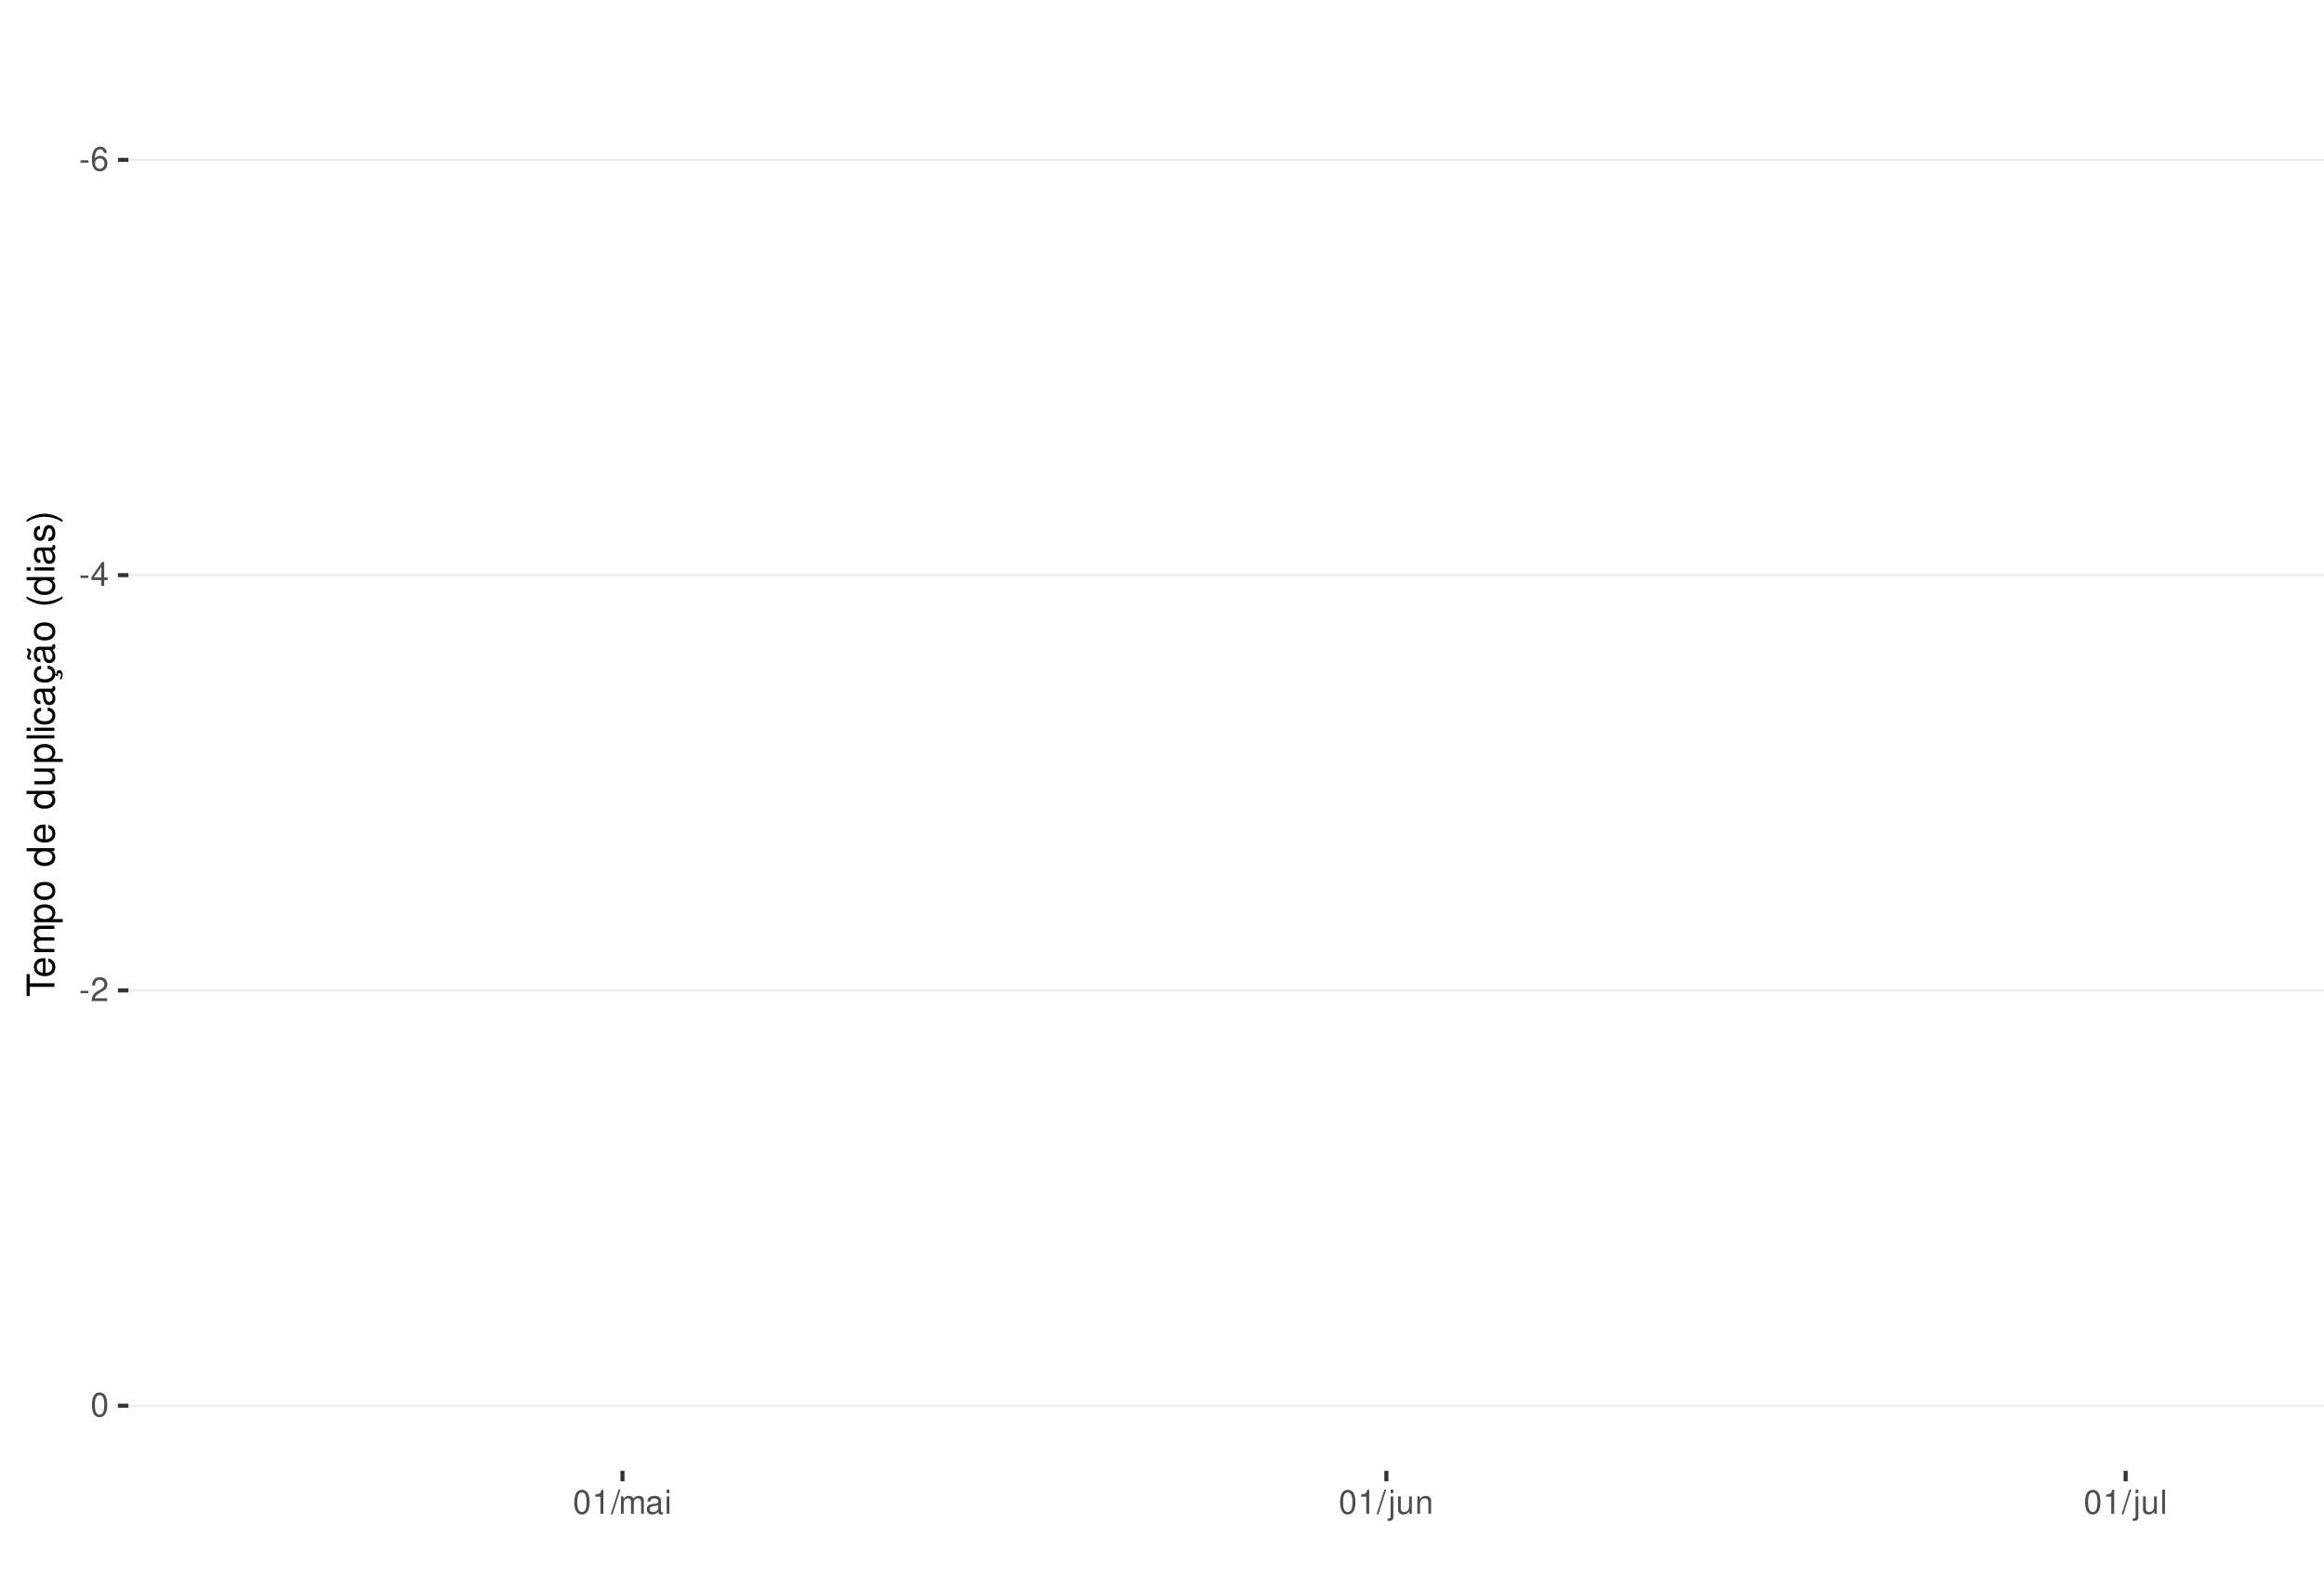
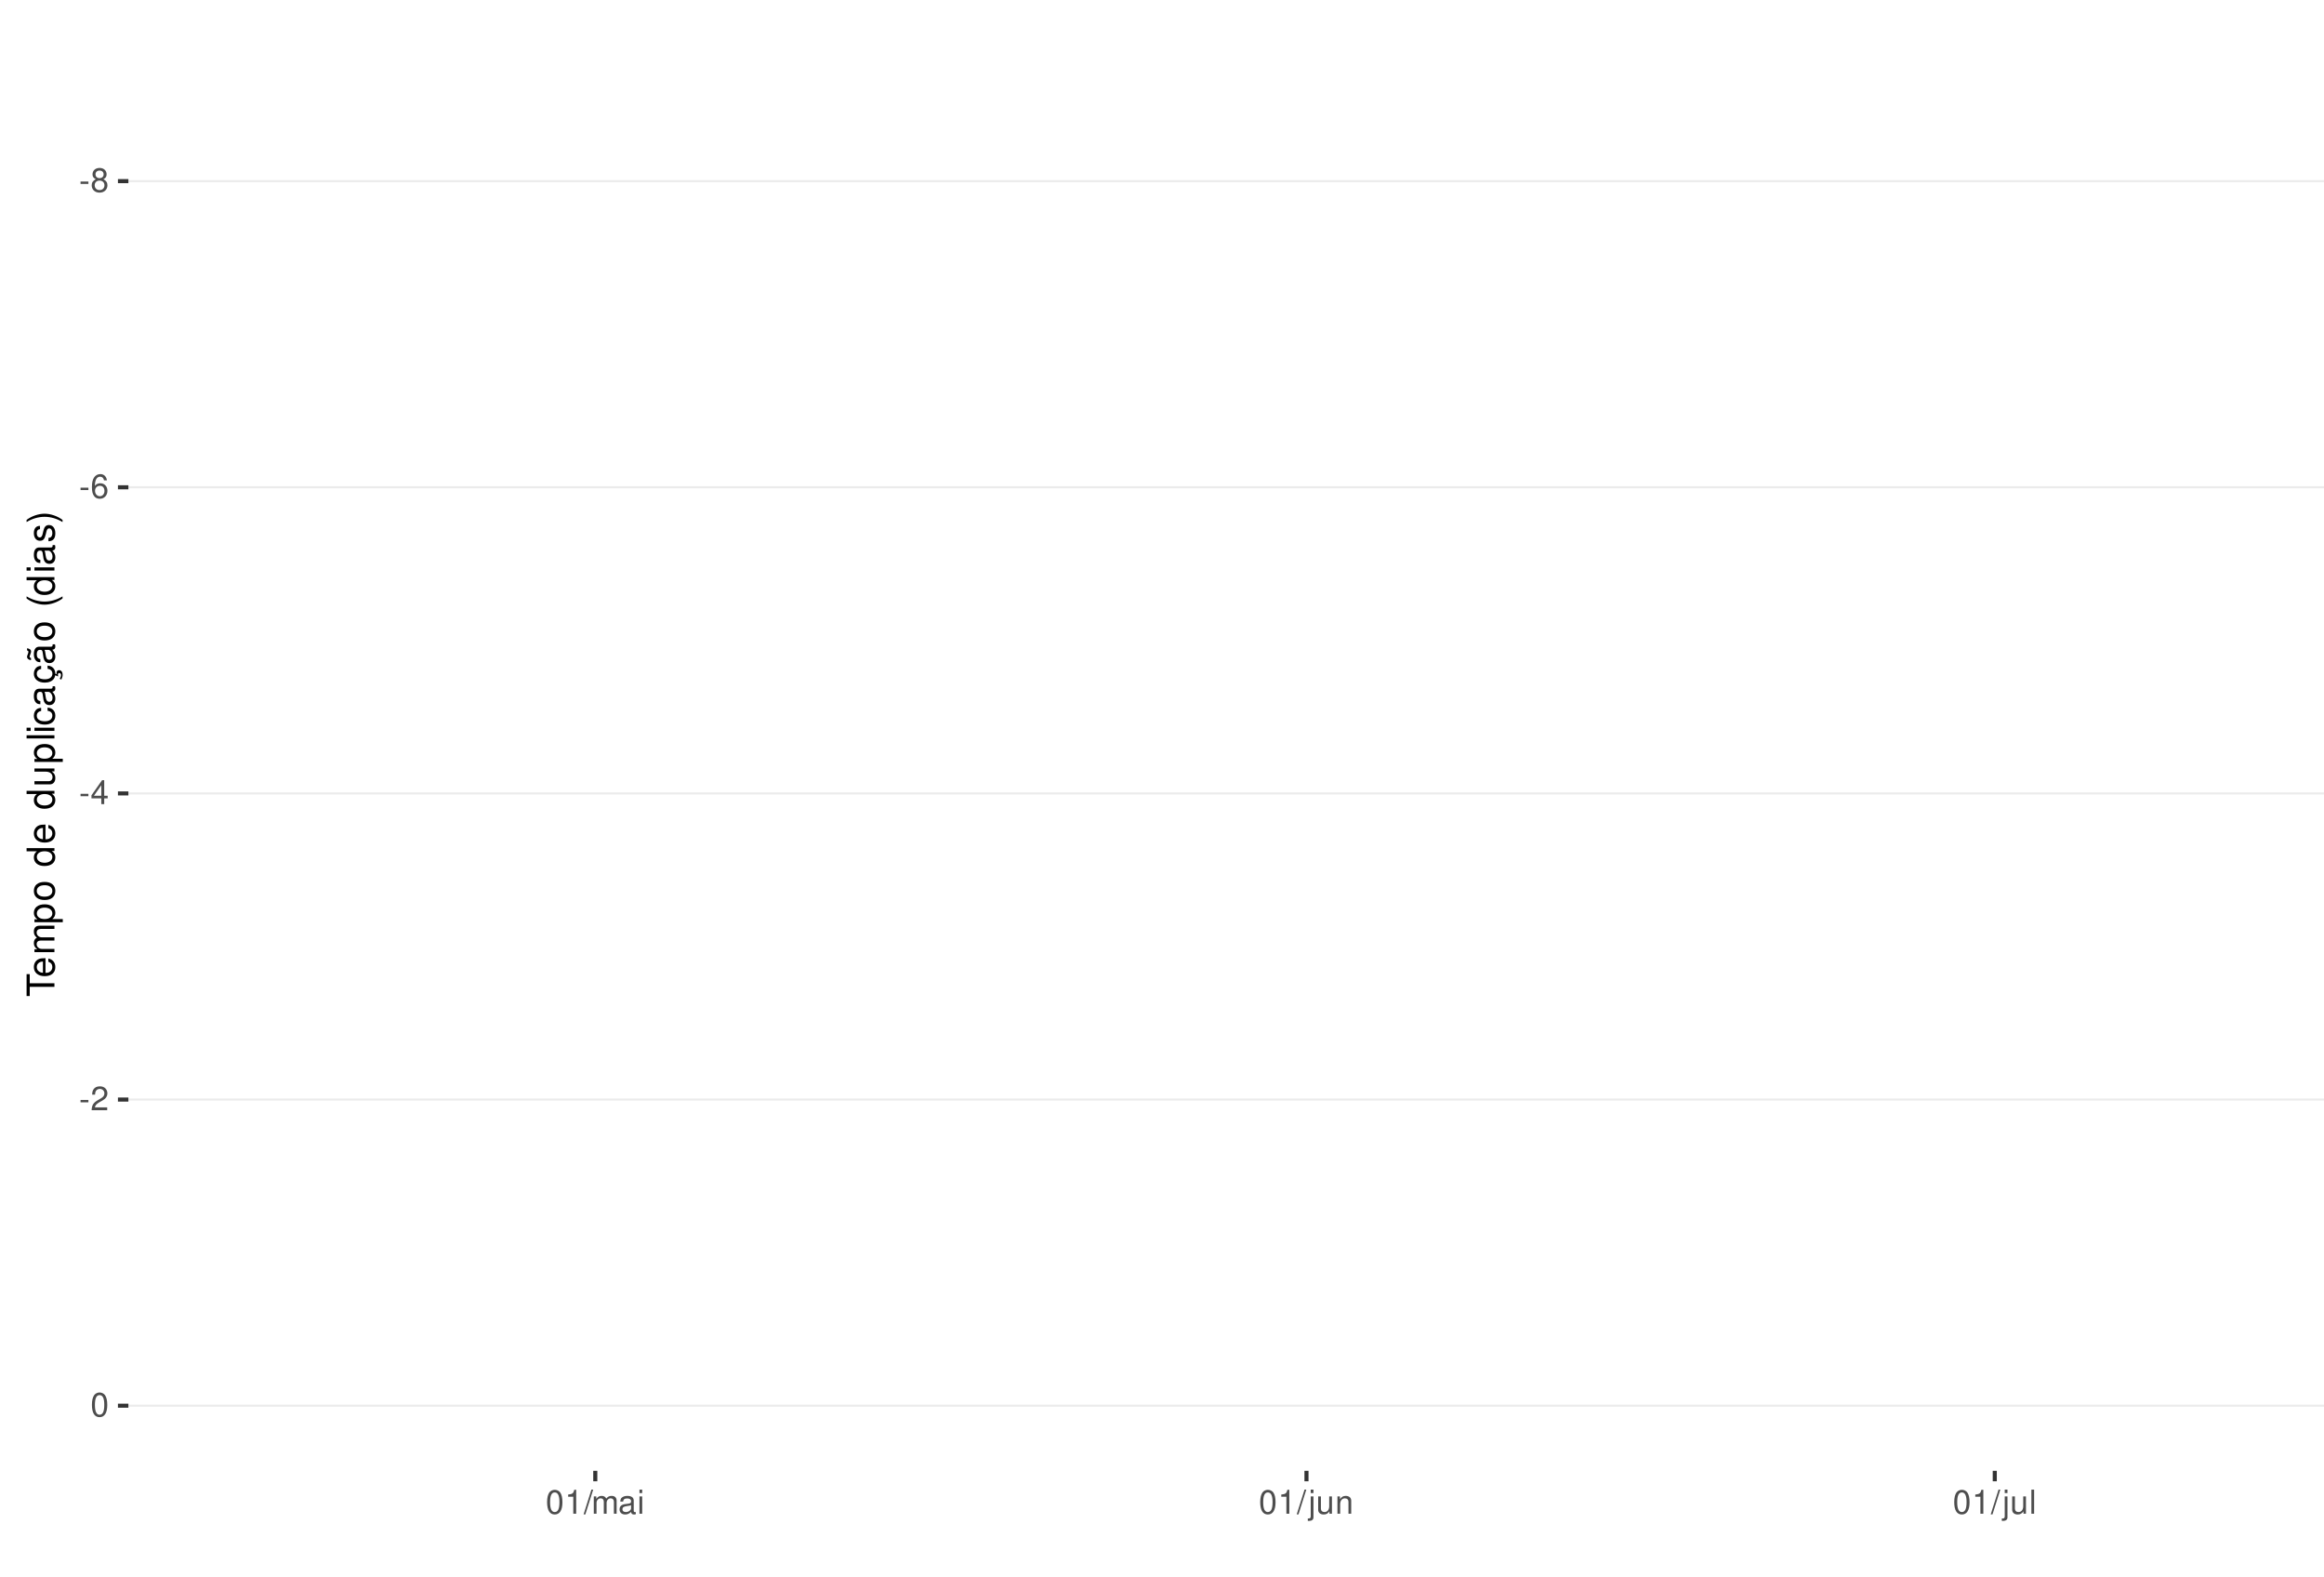
<svg xmlns="http://www.w3.org/2000/svg" xmlns:xlink="http://www.w3.org/1999/xlink" width="609pt" height="413pt" viewBox="0 0 609 413" version="1.1">
  <defs>
    <g>
      <symbol overflow="visible" id="glyph0-0">
        <path style="stroke:none;" d="" />
      </symbol>
      <symbol overflow="visible" id="glyph0-1">
        <path style="stroke:none;" d="M 2.453 -2.703 L 0.391 -2.703 L 0.391 -2.078 L 2.453 -2.078 Z M 2.453 -2.703 " />
      </symbol>
      <symbol overflow="visible" id="glyph0-2">
+         <path style="stroke:none;" d="M 3.391 -3.297 C 4.031 -3.688 4.219 -4 4.219 -4.594 C 4.219 -5.578 3.469 -6.266 2.375 -6.266 C 1.297 -6.266 0.531 -5.578 0.531 -4.594 C 0.531 -4 0.734 -3.703 1.375 -3.297 C 0.672 -2.938 0.312 -2.438 0.312 -1.734 C 0.312 -0.594 1.156 0.203 2.375 0.203 C 3.594 0.203 4.438 -0.594 4.438 -1.734 C 4.438 -2.438 4.094 -2.938 3.391 -3.297 Z M 2.375 -5.578 C 3.031 -5.578 3.438 -5.188 3.438 -4.578 C 3.438 -3.984 3.016 -3.594 2.375 -3.594 C 1.734 -3.594 1.312 -3.984 1.312 -4.594 C 1.312 -5.188 1.734 -5.578 2.375 -5.578 Z M 2.375 -2.953 C 3.141 -2.953 3.656 -2.453 3.656 -1.719 C 3.656 -0.969 3.156 -0.469 2.359 -0.469 C 1.625 -0.469 1.094 -0.984 1.094 -1.719 C 1.094 -2.453 1.609 -2.953 2.375 -2.953 Z M 2.375 -2.953 " />
+       </symbol>
+       <symbol overflow="visible" id="glyph0-3">
        <path style="stroke:none;" d="M 4.312 -4.625 C 4.156 -5.656 3.5 -6.266 2.578 -6.266 C 1.891 -6.266 1.297 -5.922 0.922 -5.359 C 0.531 -4.75 0.375 -3.984 0.375 -2.859 C 0.375 -1.797 0.516 -1.141 0.891 -0.578 C 1.219 -0.062 1.75 0.203 2.438 0.203 C 3.594 0.203 4.438 -0.672 4.438 -1.891 C 4.438 -3.047 3.656 -3.859 2.562 -3.859 C 1.953 -3.859 1.484 -3.641 1.156 -3.172 C 1.156 -4.719 1.641 -5.578 2.516 -5.578 C 3.062 -5.578 3.422 -5.234 3.547 -4.625 Z M 2.469 -3.188 C 3.203 -3.188 3.656 -2.672 3.656 -1.828 C 3.656 -1.047 3.141 -0.469 2.438 -0.469 C 1.734 -0.469 1.188 -1.078 1.188 -1.875 C 1.188 -2.656 1.719 -3.188 2.469 -3.188 Z M 2.469 -3.188 " />
      </symbol>
-       <symbol overflow="visible" id="glyph0-3">
+       <symbol overflow="visible" id="glyph0-4">
        <path style="stroke:none;" d="M 2.828 -1.516 L 2.828 0 L 3.594 0 L 3.594 -1.516 L 4.5 -1.516 L 4.5 -2.203 L 3.594 -2.203 L 3.594 -6.266 L 3.031 -6.266 L 0.25 -2.312 L 0.25 -1.516 Z M 2.828 -2.203 L 0.906 -2.203 L 2.828 -4.953 Z M 2.828 -2.203 " />
      </symbol>
-       <symbol overflow="visible" id="glyph0-4">
+       <symbol overflow="visible" id="glyph0-5">
        <path style="stroke:none;" d="M 4.375 -0.75 L 1.156 -0.75 C 1.234 -1.266 1.5 -1.594 2.266 -2.062 L 3.125 -2.547 C 3.984 -3.016 4.422 -3.656 4.422 -4.438 C 4.422 -4.953 4.219 -5.438 3.859 -5.781 C 3.484 -6.109 3.031 -6.266 2.453 -6.266 C 1.672 -6.266 1.094 -5.984 0.766 -5.438 C 0.547 -5.109 0.453 -4.719 0.438 -4.094 L 1.188 -4.094 C 1.219 -4.516 1.266 -4.766 1.375 -4.984 C 1.578 -5.359 1.969 -5.594 2.438 -5.594 C 3.125 -5.594 3.641 -5.094 3.641 -4.422 C 3.641 -3.906 3.359 -3.484 2.812 -3.172 L 2.016 -2.703 C 0.734 -1.969 0.359 -1.375 0.297 -0.016 L 4.375 -0.016 Z M 4.375 -0.75 " />
      </symbol>
-       <symbol overflow="visible" id="glyph0-5">
+       <symbol overflow="visible" id="glyph0-6">
        <path style="stroke:none;" d="M 2.375 -6.266 C 1.812 -6.266 1.297 -6 0.969 -5.578 C 0.578 -5.016 0.375 -4.188 0.375 -3.031 C 0.375 -0.922 1.062 0.203 2.375 0.203 C 3.672 0.203 4.391 -0.922 4.391 -2.984 C 4.391 -4.188 4.203 -5 3.797 -5.578 C 3.469 -6 2.953 -6.266 2.375 -6.266 Z M 2.375 -5.578 C 3.203 -5.578 3.609 -4.75 3.609 -3.047 C 3.609 -1.266 3.219 -0.438 2.359 -0.438 C 1.562 -0.438 1.156 -1.297 1.156 -3.016 C 1.156 -4.75 1.562 -5.578 2.375 -5.578 Z M 2.375 -5.578 " />
      </symbol>
-       <symbol overflow="visible" id="glyph0-6">
+       <symbol overflow="visible" id="glyph0-7">
        <path style="stroke:none;" d="M 2.234 -4.453 L 2.234 0 L 3 0 L 3 -6.266 L 2.5 -6.266 C 2.234 -5.297 2.062 -5.172 0.891 -5.016 L 0.891 -4.453 Z M 2.234 -4.453 " />
      </symbol>
-       <symbol overflow="visible" id="glyph0-7">
+       <symbol overflow="visible" id="glyph0-8">
        <path style="stroke:none;" d="M 1.984 -6.312 L -0.062 0.172 L 0.406 0.172 L 2.453 -6.312 Z M 1.984 -6.312 " />
      </symbol>
-       <symbol overflow="visible" id="glyph0-8">
+       <symbol overflow="visible" id="glyph0-9">
        <path style="stroke:none;" d="M 0.609 -4.531 L 0.609 0 L 1.328 0 L 1.328 -2.844 C 1.328 -3.5 1.812 -4.031 2.391 -4.031 C 2.938 -4.031 3.234 -3.703 3.234 -3.125 L 3.234 0 L 3.969 0 L 3.969 -2.844 C 3.969 -3.5 4.438 -4.031 5.031 -4.031 C 5.562 -4.031 5.875 -3.703 5.875 -3.125 L 5.875 0 L 6.594 0 L 6.594 -3.406 C 6.594 -4.219 6.125 -4.672 5.281 -4.672 C 4.672 -4.672 4.312 -4.484 3.891 -3.969 C 3.625 -4.453 3.25 -4.672 2.672 -4.672 C 2.062 -4.672 1.656 -4.438 1.266 -3.891 L 1.266 -4.531 Z M 0.609 -4.531 " />
      </symbol>
-       <symbol overflow="visible" id="glyph0-9">
+       <symbol overflow="visible" id="glyph0-10">
        <path style="stroke:none;" d="M 4.625 -0.422 C 4.547 -0.406 4.516 -0.406 4.469 -0.406 C 4.219 -0.406 4.078 -0.531 4.078 -0.766 L 4.078 -3.422 C 4.078 -4.234 3.5 -4.672 2.375 -4.672 C 1.719 -4.672 1.188 -4.469 0.875 -4.141 C 0.672 -3.906 0.578 -3.641 0.562 -3.188 L 1.297 -3.188 C 1.344 -3.75 1.672 -4 2.359 -4 C 3.016 -4 3.375 -3.75 3.375 -3.328 L 3.375 -3.141 C 3.359 -2.828 3.203 -2.703 2.609 -2.625 C 1.594 -2.5 1.438 -2.469 1.156 -2.359 C 0.625 -2.125 0.359 -1.734 0.359 -1.141 C 0.359 -0.312 0.938 0.203 1.859 0.203 C 2.422 0.203 2.875 0 3.391 -0.469 C 3.438 0 3.672 0.203 4.141 0.203 C 4.297 0.203 4.391 0.188 4.625 0.125 Z M 3.375 -1.422 C 3.375 -1.188 3.297 -1.031 3.078 -0.844 C 2.781 -0.578 2.438 -0.438 2.016 -0.438 C 1.453 -0.438 1.109 -0.703 1.109 -1.156 C 1.109 -1.641 1.422 -1.875 2.203 -1.984 C 2.984 -2.094 3.125 -2.125 3.375 -2.234 Z M 3.375 -1.422 " />
      </symbol>
-       <symbol overflow="visible" id="glyph0-10">
+       <symbol overflow="visible" id="glyph0-11">
        <path style="stroke:none;" d="M 1.297 -4.531 L 0.578 -4.531 L 0.578 0 L 1.297 0 Z M 1.297 -6.312 L 0.578 -6.312 L 0.578 -5.406 L 1.297 -5.406 Z M 1.297 -6.312 " />
      </symbol>
-       <symbol overflow="visible" id="glyph0-11">
+       <symbol overflow="visible" id="glyph0-12">
        <path style="stroke:none;" d="M 0.609 -4.531 L 0.609 0.656 C 0.609 1.109 0.469 1.25 0.016 1.25 C -0.031 1.25 -0.062 1.25 -0.156 1.25 L -0.156 1.859 C -0.062 1.875 -0.031 1.891 0.094 1.891 C 0.906 1.891 1.328 1.562 1.328 0.938 L 1.328 -4.531 Z M 1.328 -6.312 L 0.609 -6.312 L 0.609 -5.406 L 1.328 -5.406 Z M 1.328 -6.312 " />
      </symbol>
-       <symbol overflow="visible" id="glyph0-12">
+       <symbol overflow="visible" id="glyph0-13">
        <path style="stroke:none;" d="M 4.172 0 L 4.172 -4.531 L 3.453 -4.531 L 3.453 -1.969 C 3.453 -1.031 2.969 -0.438 2.219 -0.438 C 1.641 -0.438 1.281 -0.781 1.281 -1.328 L 1.281 -4.531 L 0.562 -4.531 L 0.562 -1.031 C 0.562 -0.281 1.125 0.203 2.016 0.203 C 2.672 0.203 3.094 -0.031 3.516 -0.625 L 3.516 0 Z M 4.172 0 " />
      </symbol>
-       <symbol overflow="visible" id="glyph0-13">
+       <symbol overflow="visible" id="glyph0-14">
        <path style="stroke:none;" d="M 0.609 -4.531 L 0.609 0 L 1.328 0 L 1.328 -2.5 C 1.328 -3.422 1.812 -4.031 2.562 -4.031 C 3.141 -4.031 3.5 -3.688 3.5 -3.141 L 3.5 0 L 4.219 0 L 4.219 -3.422 C 4.219 -4.188 3.656 -4.672 2.781 -4.672 C 2.109 -4.672 1.672 -4.406 1.266 -3.781 L 1.266 -4.531 Z M 0.609 -4.531 " />
      </symbol>
-       <symbol overflow="visible" id="glyph0-14">
+       <symbol overflow="visible" id="glyph0-15">
        <path style="stroke:none;" d="M 1.312 -6.312 L 0.594 -6.312 L 0.594 0 L 1.312 0 Z M 1.312 -6.312 " />
      </symbol>
      <symbol overflow="visible" id="glyph1-0">
        <path style="stroke:none;" d="" />
      </symbol>
      <symbol overflow="visible" id="glyph1-1">
        <path style="stroke:none;" d="M -6.469 -3.547 L -6.469 -5.938 L -7.297 -5.938 L -7.297 -0.203 L -6.469 -0.203 L -6.469 -2.609 L 0 -2.609 L 0 -3.547 Z M -6.469 -3.547 " />
      </symbol>
      <symbol overflow="visible" id="glyph1-2">
        <path style="stroke:none;" d="M -2.344 -5.125 C -3.141 -5.125 -3.625 -5.062 -4.016 -4.922 C -4.875 -4.578 -5.391 -3.781 -5.391 -2.797 C -5.391 -1.344 -4.281 -0.406 -2.547 -0.406 C -0.812 -0.406 0.234 -1.297 0.234 -2.781 C 0.234 -3.984 -0.453 -4.812 -1.594 -5.016 L -1.594 -4.188 C -0.906 -3.953 -0.547 -3.484 -0.547 -2.812 C -0.547 -2.281 -0.781 -1.828 -1.219 -1.547 C -1.516 -1.344 -1.812 -1.281 -2.344 -1.266 Z M -3.016 -1.297 C -3.984 -1.359 -4.625 -1.953 -4.625 -2.797 C -4.625 -3.641 -3.953 -4.234 -3.016 -4.234 Z M -3.016 -1.297 " />
      </symbol>
      <symbol overflow="visible" id="glyph1-3">
        <path style="stroke:none;" d="M -5.234 -0.703 L 0 -0.703 L 0 -1.547 L -3.297 -1.547 C -4.047 -1.547 -4.656 -2.094 -4.656 -2.766 C -4.656 -3.391 -4.281 -3.734 -3.609 -3.734 L 0 -3.734 L 0 -4.578 L -3.297 -4.578 C -4.047 -4.578 -4.656 -5.125 -4.656 -5.812 C -4.656 -6.422 -4.266 -6.781 -3.609 -6.781 L 0 -6.781 L 0 -7.625 L -3.938 -7.625 C -4.875 -7.625 -5.391 -7.078 -5.391 -6.094 C -5.391 -5.406 -5.188 -4.984 -4.594 -4.484 C -5.156 -4.188 -5.391 -3.766 -5.391 -3.078 C -5.391 -2.375 -5.125 -1.906 -4.5 -1.469 L -5.234 -1.469 Z M -5.234 -0.703 " />
      </symbol>
      <symbol overflow="visible" id="glyph1-4">
        <path style="stroke:none;" d="M 2.188 -0.547 L 2.188 -1.375 L -0.547 -1.375 C -0.016 -1.812 0.234 -2.312 0.234 -2.984 C 0.234 -4.344 -0.859 -5.234 -2.531 -5.234 C -4.297 -5.234 -5.391 -4.375 -5.391 -2.984 C -5.391 -2.266 -5.062 -1.703 -4.453 -1.312 L -5.234 -1.312 L -5.234 -0.547 Z M -4.609 -2.844 C -4.609 -3.766 -3.797 -4.359 -2.547 -4.359 C -1.359 -4.359 -0.547 -3.75 -0.547 -2.844 C -0.547 -1.953 -1.344 -1.375 -2.578 -1.375 C -3.812 -1.375 -4.609 -1.953 -4.609 -2.844 Z M -4.609 -2.844 " />
      </symbol>
      <symbol overflow="visible" id="glyph1-5">
        <path style="stroke:none;" d="M -5.391 -2.719 C -5.391 -1.234 -4.344 -0.359 -2.578 -0.359 C -0.812 -0.359 0.234 -1.234 0.234 -2.734 C 0.234 -4.203 -0.812 -5.094 -2.547 -5.094 C -4.359 -5.094 -5.391 -4.234 -5.391 -2.719 Z M -4.625 -2.734 C -4.625 -3.672 -3.844 -4.234 -2.547 -4.234 C -1.312 -4.234 -0.547 -3.656 -0.547 -2.734 C -0.547 -1.797 -1.312 -1.234 -2.578 -1.234 C -3.844 -1.234 -4.625 -1.797 -4.625 -2.734 Z M -4.625 -2.734 " />
      </symbol>
      <symbol overflow="visible" id="glyph1-6">
        <path style="stroke:none;" d="" />
      </symbol>
      <symbol overflow="visible" id="glyph1-7">
        <path style="stroke:none;" d="M -7.297 -4.953 L -7.297 -4.125 L -4.578 -4.125 C -5.109 -3.766 -5.391 -3.203 -5.391 -2.516 C -5.391 -1.156 -4.297 -0.266 -2.625 -0.266 C -0.859 -0.266 0.234 -1.125 0.234 -2.547 C 0.234 -3.266 -0.047 -3.766 -0.688 -4.203 L 0 -4.203 L 0 -4.953 Z M -4.609 -2.656 C -4.609 -3.547 -3.812 -4.125 -2.562 -4.125 C -1.344 -4.125 -0.547 -3.547 -0.547 -2.656 C -0.547 -1.734 -1.359 -1.125 -2.578 -1.125 C -3.797 -1.125 -4.609 -1.734 -4.609 -2.656 Z M -4.609 -2.656 " />
      </symbol>
      <symbol overflow="visible" id="glyph1-8">
        <path style="stroke:none;" d="M 0 -4.812 L -5.234 -4.812 L -5.234 -3.984 L -2.266 -3.984 C -1.203 -3.984 -0.5 -3.438 -0.5 -2.562 C -0.5 -1.906 -0.906 -1.484 -1.531 -1.484 L -5.234 -1.484 L -5.234 -0.656 L -1.203 -0.656 C -0.328 -0.656 0.234 -1.297 0.234 -2.312 C 0.234 -3.094 -0.047 -3.578 -0.734 -4.062 L 0 -4.062 Z M 0 -4.812 " />
      </symbol>
      <symbol overflow="visible" id="glyph1-9">
        <path style="stroke:none;" d="M -7.297 -1.516 L -7.297 -0.688 L 0 -0.688 L 0 -1.516 Z M -7.297 -1.516 " />
      </symbol>
      <symbol overflow="visible" id="glyph1-10">
        <path style="stroke:none;" d="M -5.234 -1.5 L -5.234 -0.672 L 0 -0.672 L 0 -1.5 Z M -7.297 -1.5 L -7.297 -0.656 L -6.234 -0.656 L -6.234 -1.5 Z M -7.297 -1.5 " />
      </symbol>
      <symbol overflow="visible" id="glyph1-11">
        <path style="stroke:none;" d="M -3.484 -4.703 C -3.984 -4.672 -4.312 -4.562 -4.609 -4.359 C -5.094 -4 -5.391 -3.375 -5.391 -2.641 C -5.391 -1.219 -4.266 -0.312 -2.531 -0.312 C -0.844 -0.312 0.234 -1.203 0.234 -2.625 C 0.234 -3.875 -0.516 -4.672 -1.797 -4.766 L -1.797 -3.938 C -0.953 -3.797 -0.547 -3.359 -0.547 -2.656 C -0.547 -1.734 -1.297 -1.188 -2.531 -1.188 C -3.844 -1.188 -4.625 -1.719 -4.625 -2.625 C -4.625 -3.328 -4.203 -3.766 -3.484 -3.875 Z M -3.484 -4.703 " />
      </symbol>
      <symbol overflow="visible" id="glyph1-12">
        <path style="stroke:none;" d="M -0.484 -5.344 C -0.469 -5.266 -0.469 -5.219 -0.469 -5.172 C -0.469 -4.875 -0.625 -4.719 -0.875 -4.719 L -3.953 -4.719 C -4.891 -4.719 -5.391 -4.047 -5.391 -2.75 C -5.391 -1.984 -5.172 -1.375 -4.781 -1.016 C -4.516 -0.766 -4.203 -0.672 -3.688 -0.656 L -3.688 -1.484 C -4.328 -1.562 -4.625 -1.938 -4.625 -2.719 C -4.625 -3.484 -4.344 -3.891 -3.844 -3.891 L -3.625 -3.891 C -3.266 -3.875 -3.125 -3.703 -3.047 -3.016 C -2.891 -1.844 -2.844 -1.656 -2.719 -1.344 C -2.453 -0.734 -2 -0.422 -1.312 -0.422 C -0.375 -0.422 0.234 -1.078 0.234 -2.141 C 0.234 -2.797 0 -3.328 -0.547 -3.922 C 0 -3.984 0.234 -4.234 0.234 -4.781 C 0.234 -4.953 0.203 -5.062 0.141 -5.344 Z M -1.656 -3.891 C -1.375 -3.891 -1.203 -3.812 -0.969 -3.562 C -0.656 -3.219 -0.5 -2.812 -0.5 -2.312 C -0.5 -1.672 -0.812 -1.297 -1.344 -1.297 C -1.891 -1.297 -2.172 -1.656 -2.297 -2.547 C -2.422 -3.438 -2.453 -3.609 -2.594 -3.891 Z M -1.656 -3.891 " />
      </symbol>
      <symbol overflow="visible" id="glyph1-13">
        <path style="stroke:none;" d="M 0.234 -2.641 C 0.234 -3.875 -0.547 -4.703 -1.797 -4.766 L -1.797 -3.938 C -0.953 -3.797 -0.531 -3.359 -0.531 -2.656 C -0.531 -1.734 -1.281 -1.188 -2.516 -1.188 C -3.844 -1.188 -4.625 -1.719 -4.625 -2.625 C -4.625 -3.328 -4.203 -3.766 -3.484 -3.875 L -3.484 -4.703 C -3.984 -4.672 -4.312 -4.562 -4.609 -4.359 C -5.094 -4 -5.391 -3.375 -5.391 -2.641 C -5.391 -1.219 -4.266 -0.312 -2.531 -0.312 C -1.469 -0.312 -0.625 -0.672 -0.156 -1.312 C 0.047 -1.594 0.125 -1.812 0.203 -2.25 L 0.922 -1.938 L 0.984 -2.062 C 0.938 -2.188 0.906 -2.25 0.906 -2.375 C 0.906 -2.656 1.047 -2.828 1.281 -2.828 C 1.547 -2.828 1.734 -2.594 1.734 -2.297 C 1.734 -2.031 1.672 -1.844 1.438 -1.406 L 1.406 -1.312 L 1.812 -1.094 C 2.078 -1.75 2.141 -1.953 2.141 -2.344 C 2.141 -3.109 1.781 -3.578 1.203 -3.578 C 0.781 -3.578 0.547 -3.297 0.547 -2.797 C 0.547 -2.703 0.547 -2.641 0.562 -2.516 Z M 0.234 -2.641 " />
      </symbol>
      <symbol overflow="visible" id="glyph1-14">
        <path style="stroke:none;" d="M -0.484 -5.344 C -0.469 -5.266 -0.469 -5.219 -0.469 -5.172 C -0.469 -4.875 -0.625 -4.719 -0.875 -4.719 L -3.953 -4.719 C -4.891 -4.719 -5.391 -4.047 -5.391 -2.75 C -5.391 -1.984 -5.172 -1.375 -4.781 -1.016 C -4.516 -0.766 -4.203 -0.672 -3.688 -0.656 L -3.688 -1.484 C -4.328 -1.562 -4.625 -1.938 -4.625 -2.719 C -4.625 -3.484 -4.344 -3.891 -3.844 -3.891 L -3.625 -3.891 C -3.266 -3.875 -3.125 -3.703 -3.047 -3.016 C -2.891 -1.844 -2.844 -1.656 -2.719 -1.344 C -2.453 -0.734 -2 -0.422 -1.312 -0.422 C -0.375 -0.422 0.234 -1.078 0.234 -2.141 C 0.234 -2.797 0 -3.328 -0.547 -3.922 C 0 -3.984 0.234 -4.234 0.234 -4.781 C 0.234 -4.953 0.203 -5.062 0.141 -5.344 Z M -1.656 -3.891 C -1.375 -3.891 -1.203 -3.812 -0.969 -3.562 C -0.656 -3.219 -0.5 -2.812 -0.5 -2.312 C -0.5 -1.672 -0.812 -1.297 -1.344 -1.297 C -1.891 -1.297 -2.172 -1.656 -2.297 -2.547 C -2.422 -3.438 -2.453 -3.609 -2.594 -3.891 Z M -7.172 -3.75 C -6.922 -3.672 -6.812 -3.547 -6.812 -3.375 C -6.812 -3.25 -6.875 -2.984 -6.984 -2.734 C -7.156 -2.312 -7.172 -2.25 -7.172 -2.047 C -7.172 -1.594 -6.797 -1.297 -6.141 -1.188 L -6.141 -1.766 C -6.375 -1.812 -6.5 -1.938 -6.5 -2.094 C -6.5 -2.203 -6.469 -2.344 -6.375 -2.578 C -6.156 -3.156 -6.125 -3.234 -6.125 -3.438 C -6.125 -3.922 -6.484 -4.219 -7.172 -4.312 Z M -7.172 -3.75 " />
      </symbol>
      <symbol overflow="visible" id="glyph1-15">
        <path style="stroke:none;" d="M -7.297 -2.359 C -5.984 -1.359 -4.156 -0.734 -2.594 -0.734 C -1.016 -0.734 0.812 -1.359 2.125 -2.359 L 2.125 -2.906 C 0.688 -2.031 -0.984 -1.547 -2.594 -1.547 C -4.188 -1.547 -5.875 -2.031 -7.297 -2.906 Z M -7.297 -2.359 " />
      </symbol>
      <symbol overflow="visible" id="glyph1-16">
        <path style="stroke:none;" d="M -3.781 -4.375 C -4.812 -4.375 -5.391 -3.688 -5.391 -2.484 C -5.391 -1.266 -4.766 -0.469 -3.797 -0.469 C -2.969 -0.469 -2.578 -0.891 -2.281 -2.125 L -2.094 -2.906 C -1.953 -3.484 -1.734 -3.719 -1.375 -3.719 C -0.875 -3.719 -0.547 -3.234 -0.547 -2.5 C -0.547 -2.047 -0.672 -1.672 -0.891 -1.453 C -1.047 -1.328 -1.188 -1.266 -1.562 -1.219 L -1.562 -0.344 C -0.344 -0.375 0.234 -1.062 0.234 -2.438 C 0.234 -3.75 -0.422 -4.594 -1.438 -4.594 C -2.203 -4.594 -2.641 -4.156 -2.891 -3.109 L -3.078 -2.312 C -3.234 -1.625 -3.453 -1.344 -3.828 -1.344 C -4.312 -1.344 -4.625 -1.766 -4.625 -2.453 C -4.625 -3.125 -4.328 -3.484 -3.781 -3.5 Z M -3.781 -4.375 " />
      </symbol>
      <symbol overflow="visible" id="glyph1-17">
        <path style="stroke:none;" d="M 2.125 -0.938 C 0.812 -1.938 -1.016 -2.562 -2.578 -2.562 C -4.156 -2.562 -5.984 -1.938 -7.297 -0.938 L -7.297 -0.375 C -5.859 -1.266 -4.188 -1.75 -2.578 -1.75 C -0.984 -1.75 0.703 -1.266 2.125 -0.375 Z M 2.125 -0.938 " />
      </symbol>
    </g>
    <clipPath id="clip1">
      <path d="M 33.645 9.961 L 609 9.961 L 609 385.328 L 33.645 385.328 Z M 33.645 9.961 " />
    </clipPath>
    <clipPath id="clip2">
-       <path d="M 33.645 41 L 609 41 L 609 43 L 33.645 43 Z M 33.645 41 " />
+       <path d="M 33.645 47 L 609 47 L 609 48 L 33.645 48 Z M 33.645 47 " />
    </clipPath>
    <clipPath id="clip3">
-       <path d="M 33.645 150 L 609 150 L 609 151 L 33.645 151 Z M 33.645 150 " />
+       <path d="M 33.645 127 L 609 127 L 609 128 L 33.645 128 Z M 33.645 127 " />
    </clipPath>
    <clipPath id="clip4">
-       <path d="M 33.645 259 L 609 259 L 609 260 L 33.645 260 Z M 33.645 259 " />
+       <path d="M 33.645 207 L 609 207 L 609 209 L 33.645 209 Z M 33.645 207 " />
    </clipPath>
    <clipPath id="clip5">
+       <path d="M 33.645 287 L 609 287 L 609 289 L 33.645 289 Z M 33.645 287 " />
+     </clipPath>
+     <clipPath id="clip6">
      <path d="M 33.645 368 L 609 368 L 609 369 L 33.645 369 Z M 33.645 368 " />
    </clipPath>
  </defs>
  <g id="surface266">
    <rect x="0" y="0" width="609" height="413" style="fill:rgb(100%,100%,100%);fill-opacity:1;stroke:none;" />
    <rect x="0" y="0" width="609" height="413" style="fill:rgb(100%,100%,100%);fill-opacity:1;stroke:none;" />
    <path style="fill:none;stroke-width:1.067;stroke-linecap:round;stroke-linejoin:round;stroke:rgb(100%,100%,100%);stroke-opacity:1;stroke-miterlimit:10;" d="M 0 413 L 609 413 L 609 0 L 0 0 Z M 0 413 " />
    <g clip-path="url(#clip1)" clip-rule="nonzero">
      <path style=" stroke:none;fill-rule:nonzero;fill:rgb(100%,100%,100%);fill-opacity:1;" d="M 33.645 385.328 L 609 385.328 L 609 9.961 L 33.645 9.961 Z M 33.645 385.328 " />
    </g>
    <g clip-path="url(#clip2)" clip-rule="nonzero">
-       <path style="fill:none;stroke-width:0.533;stroke-linecap:butt;stroke-linejoin:round;stroke:rgb(92.157%,92.157%,92.157%);stroke-opacity:1;stroke-miterlimit:10;" d="M 33.645 41.883 L 609 41.883 " />
+       <path style="fill:none;stroke-width:0.533;stroke-linecap:butt;stroke-linejoin:round;stroke:rgb(92.157%,92.157%,92.157%);stroke-opacity:1;stroke-miterlimit:10;" d="M 33.645 47.457 L 609 47.457 " />
    </g>
    <g clip-path="url(#clip3)" clip-rule="nonzero">
-       <path style="fill:none;stroke-width:0.533;stroke-linecap:butt;stroke-linejoin:round;stroke:rgb(92.157%,92.157%,92.157%);stroke-opacity:1;stroke-miterlimit:10;" d="M 33.645 150.68 L 609 150.68 " />
+       <path style="fill:none;stroke-width:0.533;stroke-linecap:butt;stroke-linejoin:round;stroke:rgb(92.157%,92.157%,92.157%);stroke-opacity:1;stroke-miterlimit:10;" d="M 33.645 127.66 L 609 127.66 " />
    </g>
    <g clip-path="url(#clip4)" clip-rule="nonzero">
-       <path style="fill:none;stroke-width:0.533;stroke-linecap:butt;stroke-linejoin:round;stroke:rgb(92.157%,92.157%,92.157%);stroke-opacity:1;stroke-miterlimit:10;" d="M 33.645 259.473 L 609 259.473 " />
+       <path style="fill:none;stroke-width:0.533;stroke-linecap:butt;stroke-linejoin:round;stroke:rgb(92.157%,92.157%,92.157%);stroke-opacity:1;stroke-miterlimit:10;" d="M 33.645 207.863 L 609 207.863 " />
    </g>
    <g clip-path="url(#clip5)" clip-rule="nonzero">
+       <path style="fill:none;stroke-width:0.533;stroke-linecap:butt;stroke-linejoin:round;stroke:rgb(92.157%,92.157%,92.157%);stroke-opacity:1;stroke-miterlimit:10;" d="M 33.645 288.062 L 609 288.062 " />
+     </g>
+     <g clip-path="url(#clip6)" clip-rule="nonzero">
      <path style="fill:none;stroke-width:0.533;stroke-linecap:butt;stroke-linejoin:round;stroke:rgb(92.157%,92.157%,92.157%);stroke-opacity:1;stroke-miterlimit:10;" d="M 33.645 368.266 L 609 368.266 " />
    </g>
    <g style="fill:rgb(30.196%,30.196%,30.196%);fill-opacity:1;">
-       <use xlink:href="#glyph0-1" x="20.715" y="44.688" />
-       <use xlink:href="#glyph0-2" x="23.715" y="44.688" />
-     </g>
-     <g style="fill:rgb(30.196%,30.196%,30.196%);fill-opacity:1;">
-       <use xlink:href="#glyph0-1" x="20.715" y="153.485" />
-       <use xlink:href="#glyph0-3" x="23.715" y="153.485" />
-     </g>
-     <g style="fill:rgb(30.196%,30.196%,30.196%);fill-opacity:1;">
-       <use xlink:href="#glyph0-1" x="20.715" y="262.278" />
-       <use xlink:href="#glyph0-4" x="23.715" y="262.278" />
-     </g>
-     <g style="fill:rgb(30.196%,30.196%,30.196%);fill-opacity:1;">
-       <use xlink:href="#glyph0-5" x="23.715" y="371.071" />
-     </g>
-     <path style="fill:none;stroke-width:1.067;stroke-linecap:butt;stroke-linejoin:round;stroke:rgb(20%,20%,20%);stroke-opacity:1;stroke-miterlimit:10;" d="M 30.906 41.883 L 33.645 41.883 " />
-     <path style="fill:none;stroke-width:1.067;stroke-linecap:butt;stroke-linejoin:round;stroke:rgb(20%,20%,20%);stroke-opacity:1;stroke-miterlimit:10;" d="M 30.906 150.68 L 33.645 150.68 " />
-     <path style="fill:none;stroke-width:1.067;stroke-linecap:butt;stroke-linejoin:round;stroke:rgb(20%,20%,20%);stroke-opacity:1;stroke-miterlimit:10;" d="M 30.906 259.473 L 33.645 259.473 " />
+       <use xlink:href="#glyph0-1" x="20.715" y="50.263" />
+       <use xlink:href="#glyph0-2" x="23.715" y="50.263" />
+     </g>
+     <g style="fill:rgb(30.196%,30.196%,30.196%);fill-opacity:1;">
+       <use xlink:href="#glyph0-1" x="20.715" y="130.466" />
+       <use xlink:href="#glyph0-3" x="23.715" y="130.466" />
+     </g>
+     <g style="fill:rgb(30.196%,30.196%,30.196%);fill-opacity:1;">
+       <use xlink:href="#glyph0-1" x="20.715" y="210.669" />
+       <use xlink:href="#glyph0-4" x="23.715" y="210.669" />
+     </g>
+     <g style="fill:rgb(30.196%,30.196%,30.196%);fill-opacity:1;">
+       <use xlink:href="#glyph0-1" x="20.715" y="290.868" />
+       <use xlink:href="#glyph0-5" x="23.715" y="290.868" />
+     </g>
+     <g style="fill:rgb(30.196%,30.196%,30.196%);fill-opacity:1;">
+       <use xlink:href="#glyph0-6" x="23.715" y="371.071" />
+     </g>
+     <path style="fill:none;stroke-width:1.067;stroke-linecap:butt;stroke-linejoin:round;stroke:rgb(20%,20%,20%);stroke-opacity:1;stroke-miterlimit:10;" d="M 30.906 47.457 L 33.645 47.457 " />
+     <path style="fill:none;stroke-width:1.067;stroke-linecap:butt;stroke-linejoin:round;stroke:rgb(20%,20%,20%);stroke-opacity:1;stroke-miterlimit:10;" d="M 30.906 127.66 L 33.645 127.66 " />
+     <path style="fill:none;stroke-width:1.067;stroke-linecap:butt;stroke-linejoin:round;stroke:rgb(20%,20%,20%);stroke-opacity:1;stroke-miterlimit:10;" d="M 30.906 207.863 L 33.645 207.863 " />
+     <path style="fill:none;stroke-width:1.067;stroke-linecap:butt;stroke-linejoin:round;stroke:rgb(20%,20%,20%);stroke-opacity:1;stroke-miterlimit:10;" d="M 30.906 288.062 L 33.645 288.062 " />
    <path style="fill:none;stroke-width:1.067;stroke-linecap:butt;stroke-linejoin:round;stroke:rgb(20%,20%,20%);stroke-opacity:1;stroke-miterlimit:10;" d="M 30.906 368.266 L 33.645 368.266 " />
-     <path style="fill:none;stroke-width:1.067;stroke-linecap:butt;stroke-linejoin:round;stroke:rgb(20%,20%,20%);stroke-opacity:1;stroke-miterlimit:10;" d="M 163.117 388.07 L 163.117 385.328 " />
-     <path style="fill:none;stroke-width:1.067;stroke-linecap:butt;stroke-linejoin:round;stroke:rgb(20%,20%,20%);stroke-opacity:1;stroke-miterlimit:10;" d="M 363.297 388.07 L 363.297 385.328 " />
-     <path style="fill:none;stroke-width:1.067;stroke-linecap:butt;stroke-linejoin:round;stroke:rgb(20%,20%,20%);stroke-opacity:1;stroke-miterlimit:10;" d="M 557.02 388.07 L 557.02 385.328 " />
-     <g style="fill:rgb(30.196%,30.196%,30.196%);fill-opacity:1;">
-       <use xlink:href="#glyph0-5" x="150.117" y="396.567" />
-       <use xlink:href="#glyph0-6" x="155.117" y="396.567" />
-       <use xlink:href="#glyph0-7" x="160.117" y="396.567" />
-       <use xlink:href="#glyph0-8" x="162.117" y="396.567" />
-       <use xlink:href="#glyph0-9" x="169.117" y="396.567" />
-       <use xlink:href="#glyph0-10" x="174.117" y="396.567" />
-     </g>
-     <g style="fill:rgb(30.196%,30.196%,30.196%);fill-opacity:1;">
-       <use xlink:href="#glyph0-5" x="350.797" y="396.567" />
-       <use xlink:href="#glyph0-6" x="355.797" y="396.567" />
-       <use xlink:href="#glyph0-7" x="360.797" y="396.567" />
-       <use xlink:href="#glyph0-11" x="363.797" y="396.567" />
-       <use xlink:href="#glyph0-12" x="365.797" y="396.567" />
-       <use xlink:href="#glyph0-13" x="370.797" y="396.567" />
-     </g>
-     <g style="fill:rgb(30.196%,30.196%,30.196%);fill-opacity:1;">
-       <use xlink:href="#glyph0-5" x="546.02" y="396.567" />
-       <use xlink:href="#glyph0-6" x="551.02" y="396.567" />
-       <use xlink:href="#glyph0-7" x="556.02" y="396.567" />
-       <use xlink:href="#glyph0-11" x="559.02" y="396.567" />
-       <use xlink:href="#glyph0-12" x="561.02" y="396.567" />
-       <use xlink:href="#glyph0-14" x="566.02" y="396.567" />
+     <path style="fill:none;stroke-width:1.067;stroke-linecap:butt;stroke-linejoin:round;stroke:rgb(20%,20%,20%);stroke-opacity:1;stroke-miterlimit:10;" d="M 155.992 388.07 L 155.992 385.328 " />
+     <path style="fill:none;stroke-width:1.067;stroke-linecap:butt;stroke-linejoin:round;stroke:rgb(20%,20%,20%);stroke-opacity:1;stroke-miterlimit:10;" d="M 342.363 388.07 L 342.363 385.328 " />
+     <path style="fill:none;stroke-width:1.067;stroke-linecap:butt;stroke-linejoin:round;stroke:rgb(20%,20%,20%);stroke-opacity:1;stroke-miterlimit:10;" d="M 522.727 388.07 L 522.727 385.328 " />
+     <g style="fill:rgb(30.196%,30.196%,30.196%);fill-opacity:1;">
+       <use xlink:href="#glyph0-6" x="142.992" y="396.567" />
+       <use xlink:href="#glyph0-7" x="147.992" y="396.567" />
+       <use xlink:href="#glyph0-8" x="152.992" y="396.567" />
+       <use xlink:href="#glyph0-9" x="154.992" y="396.567" />
+       <use xlink:href="#glyph0-10" x="161.992" y="396.567" />
+       <use xlink:href="#glyph0-11" x="166.992" y="396.567" />
+     </g>
+     <g style="fill:rgb(30.196%,30.196%,30.196%);fill-opacity:1;">
+       <use xlink:href="#glyph0-6" x="329.863" y="396.567" />
+       <use xlink:href="#glyph0-7" x="334.863" y="396.567" />
+       <use xlink:href="#glyph0-8" x="339.863" y="396.567" />
+       <use xlink:href="#glyph0-12" x="342.863" y="396.567" />
+       <use xlink:href="#glyph0-13" x="344.863" y="396.567" />
+       <use xlink:href="#glyph0-14" x="349.863" y="396.567" />
+     </g>
+     <g style="fill:rgb(30.196%,30.196%,30.196%);fill-opacity:1;">
+       <use xlink:href="#glyph0-6" x="511.727" y="396.567" />
+       <use xlink:href="#glyph0-7" x="516.727" y="396.567" />
+       <use xlink:href="#glyph0-8" x="521.727" y="396.567" />
+       <use xlink:href="#glyph0-12" x="524.727" y="396.567" />
+       <use xlink:href="#glyph0-13" x="526.727" y="396.567" />
+       <use xlink:href="#glyph0-15" x="531.727" y="396.567" />
    </g>
    <g style="fill:rgb(0%,0%,0%);fill-opacity:1;">
      <use xlink:href="#glyph1-1" x="14.263" y="261.145" />
      <use xlink:href="#glyph1-2" x="14.263" y="256.145" />
      <use xlink:href="#glyph1-3" x="14.263" y="250.145" />
      <use xlink:href="#glyph1-4" x="14.263" y="242.145" />
      <use xlink:href="#glyph1-5" x="14.263" y="236.145" />
      <use xlink:href="#glyph1-6" x="14.263" y="230.145" />
      <use xlink:href="#glyph1-7" x="14.263" y="227.145" />
      <use xlink:href="#glyph1-2" x="14.263" y="221.145" />
      <use xlink:href="#glyph1-6" x="14.263" y="215.145" />
      <use xlink:href="#glyph1-7" x="14.263" y="212.145" />
      <use xlink:href="#glyph1-8" x="14.263" y="206.145" />
      <use xlink:href="#glyph1-4" x="14.263" y="200.145" />
      <use xlink:href="#glyph1-9" x="14.263" y="194.145" />
      <use xlink:href="#glyph1-10" x="14.263" y="192.145" />
      <use xlink:href="#glyph1-11" x="14.263" y="190.145" />
      <use xlink:href="#glyph1-12" x="14.263" y="185.145" />
      <use xlink:href="#glyph1-13" x="14.263" y="179.145" />
      <use xlink:href="#glyph1-14" x="14.263" y="174.145" />
      <use xlink:href="#glyph1-5" x="14.263" y="168.145" />
      <use xlink:href="#glyph1-6" x="14.263" y="162.145" />
      <use xlink:href="#glyph1-15" x="14.263" y="159.145" />
      <use xlink:href="#glyph1-7" x="14.263" y="156.145" />
      <use xlink:href="#glyph1-10" x="14.263" y="150.145" />
      <use xlink:href="#glyph1-12" x="14.263" y="148.145" />
      <use xlink:href="#glyph1-16" x="14.263" y="142.145" />
      <use xlink:href="#glyph1-17" x="14.263" y="137.145" />
    </g>
  </g>
</svg>
